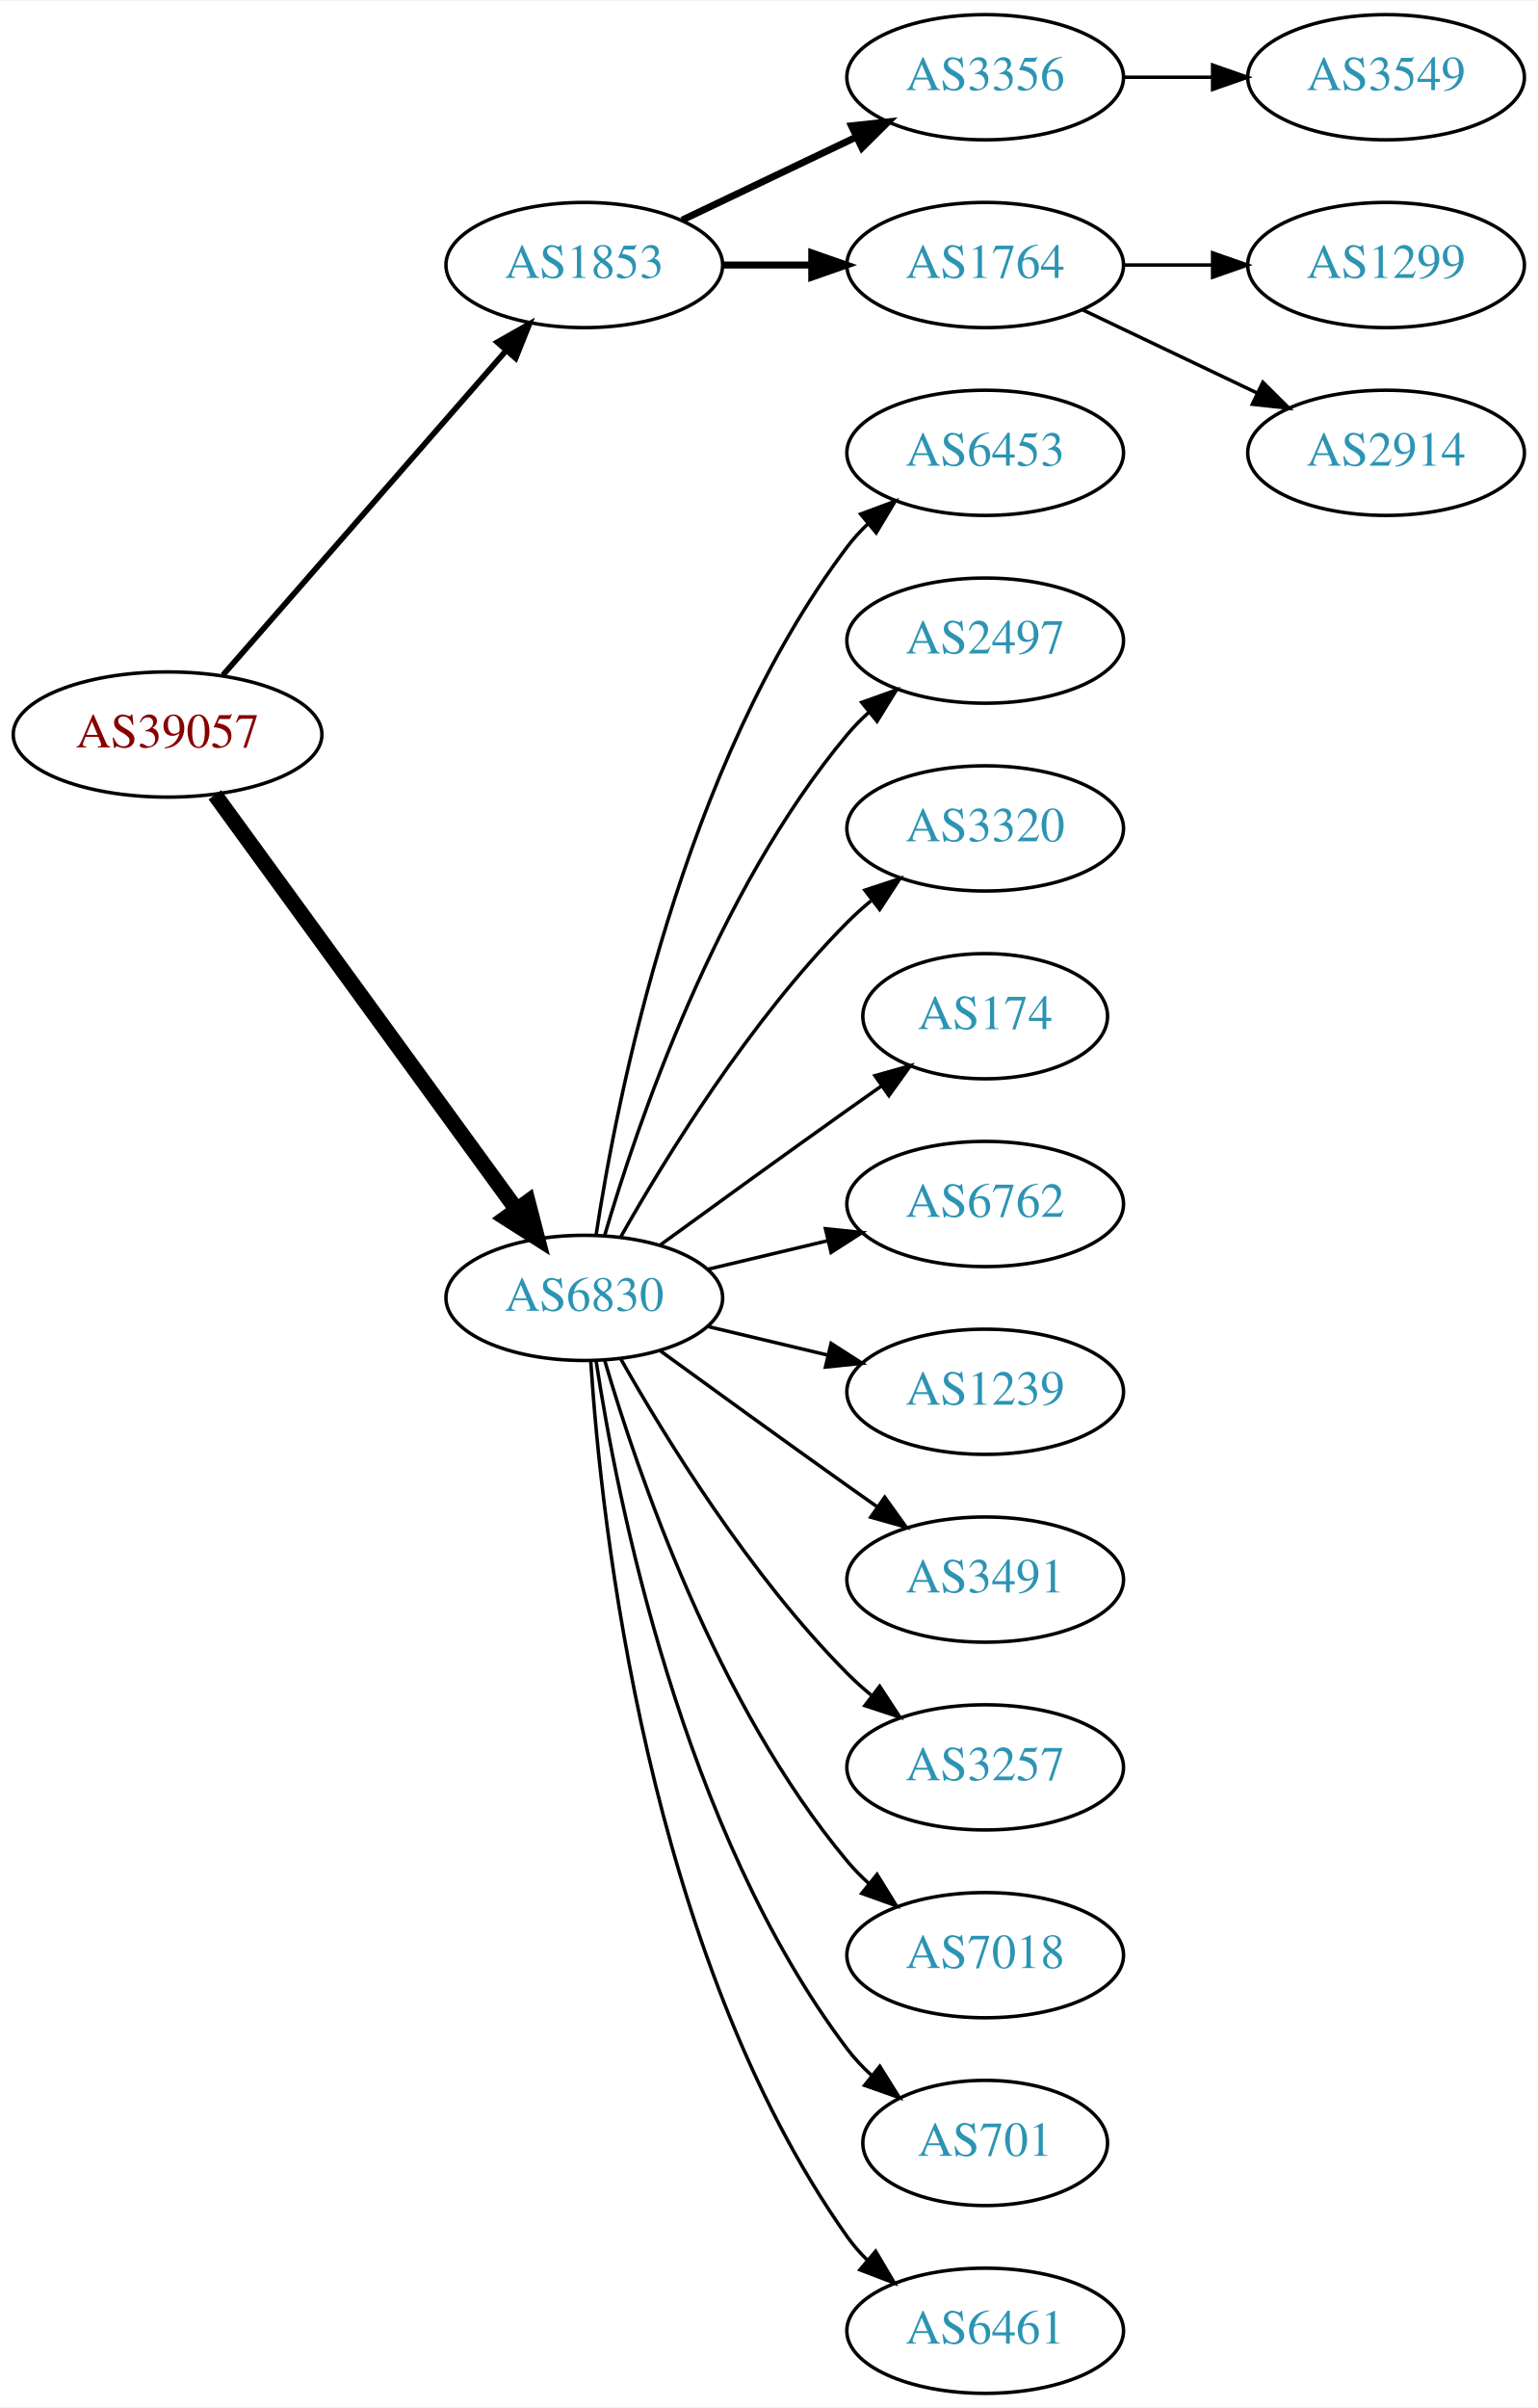
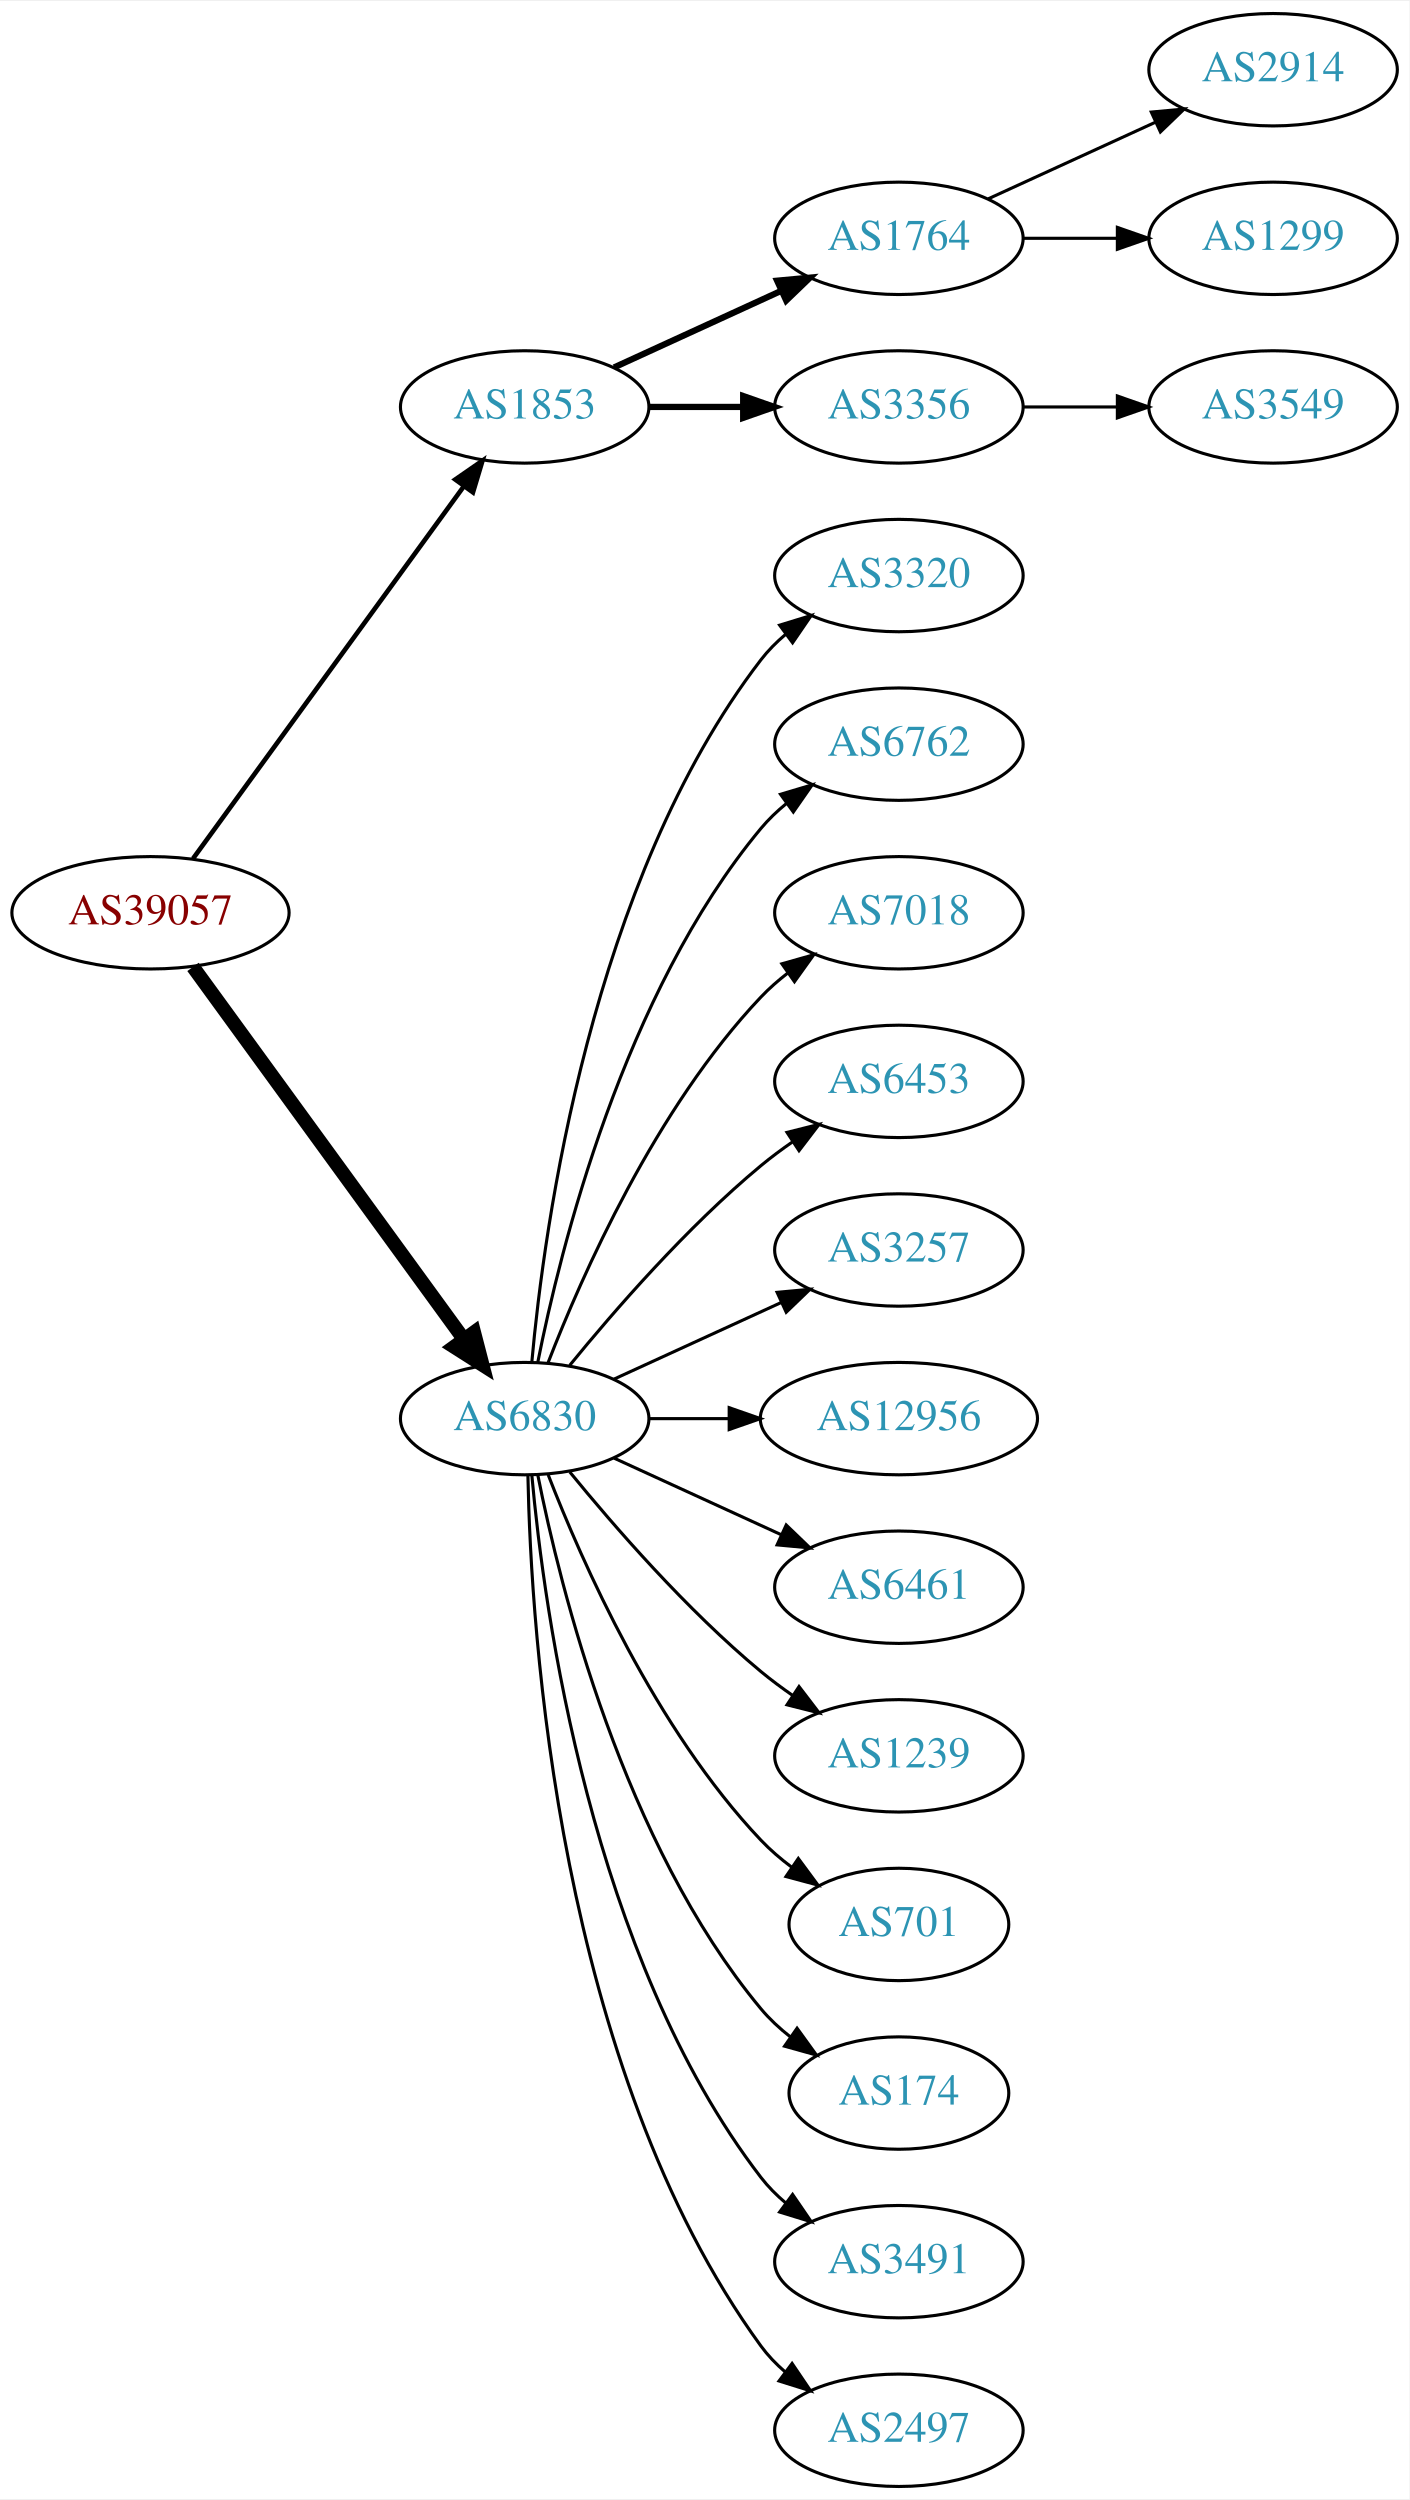
- <svg xmlns="http://www.w3.org/2000/svg" xmlns:xlink="http://www.w3.org/1999/xlink" width="442pt" height="692pt" viewBox="0.00 0.00 442.27 692.00">
-   <g id="graph0" class="graph" transform="scale(1 1) rotate(0) translate(4 688)">
-     <polygon fill="white" stroke="none" points="-4,4 -4,-688 438.271,-688 438.271,4 -4,4" />
+ <svg xmlns="http://www.w3.org/2000/svg" xmlns:xlink="http://www.w3.org/1999/xlink" width="451pt" height="800pt" viewBox="0.00 0.00 451.37 800.00">
+   <g id="graph0" class="graph" transform="scale(1 1) rotate(0) translate(4 796)">
+     <polygon fill="white" stroke="none" points="-4,4 -4,-796 447.37,-796 447.37,4 -4,4" />
    <g id="node1" class="node">
      <g id="a_node1">
        <a xlink:href="/asn/39057" xlink:title="AS39057 ~ DVT-Daten-Verarbeitung-Tirol GmbH [AT]">
-           <ellipse fill="#ffffff" stroke="black" cx="44.196" cy="-477" rx="44.393" ry="18" />
-           <text text-anchor="middle" x="44.196" y="-473.3" font-family="Times,serif" font-size="14.00" fill="#880000">AS39057</text>
+           <ellipse fill="#ffffff" stroke="black" cx="44.196" cy="-504" rx="44.393" ry="18" />
+           <text text-anchor="middle" x="44.196" y="-500.3" font-family="Times,serif" font-size="14.00" fill="#880000">AS39057</text>
        </a>
      </g>
    </g>
    <g id="node2" class="node">
      <g id="a_node2">
        <a xlink:href="/asn/1853" xlink:title="AS1853 ~ ACOnet Backbone [AT]">
-           <ellipse fill="#ffffff" stroke="black" cx="164.039" cy="-612" rx="39.794" ry="18" />
-           <text text-anchor="middle" x="164.039" y="-608.3" font-family="Times,serif" font-size="14.00" fill="#2c94b3">AS1853</text>
+           <ellipse fill="#ffffff" stroke="black" cx="164.039" cy="-666" rx="39.794" ry="18" />
+           <text text-anchor="middle" x="164.039" y="-662.3" font-family="Times,serif" font-size="14.00" fill="#2c94b3">AS1853</text>
        </a>
      </g>
    </g>
    <g id="edge1" class="edge">
-       <path fill="none" stroke="black" stroke-width="1.636" d="M60.121,-494.098C80.663,-517.631 117.782,-560.155 141.379,-587.187" />
-       <polygon fill="black" stroke="black" stroke-width="1.636" points="139.022,-589.809 148.235,-595.041 144.296,-585.206 139.022,-589.809" />
+       <path fill="none" stroke="black" stroke-width="1.5" d="M57.807,-521.337C78.628,-549.96 120.29,-607.233 144.479,-640.486" />
+       <polygon fill="black" stroke="black" stroke-width="1.5" points="141.805,-642.76 150.518,-648.788 147.466,-638.642 141.805,-642.76" />
    </g>
    <g id="node3" class="node">
      <g id="a_node3">
        <a xlink:href="/asn/6830" xlink:title="AS6830 ~ LGI-UPC [AT]">
-           <ellipse fill="#ffffff" stroke="black" cx="164.039" cy="-315" rx="39.794" ry="18" />
-           <text text-anchor="middle" x="164.039" y="-311.3" font-family="Times,serif" font-size="14.00" fill="#2c94b3">AS6830</text>
+           <ellipse fill="#ffffff" stroke="black" cx="164.039" cy="-342" rx="39.794" ry="18" />
+           <text text-anchor="middle" x="164.039" y="-338.3" font-family="Times,serif" font-size="14.00" fill="#2c94b3">AS6830</text>
        </a>
      </g>
    </g>
    <g id="edge2" class="edge">
-       <path fill="none" stroke="black" stroke-width="4.5" d="M57.807,-459.663C78.628,-431.04 120.29,-373.767 144.479,-340.514" />
-       <polygon fill="black" stroke="black" stroke-width="4.5" points="147.82,-342.615 150.518,-332.212 141.451,-337.983 147.82,-342.615" />
+       <path fill="none" stroke="black" stroke-width="4.5" d="M57.807,-486.663C78.628,-458.04 120.29,-400.767 144.479,-367.514" />
+       <polygon fill="black" stroke="black" stroke-width="4.5" points="147.82,-369.615 150.518,-359.212 141.451,-364.983 147.82,-369.615" />
    </g>
    <g id="node4" class="node">
      <g id="a_node4">
-         <a xlink:href="/asn/3356" xlink:title="AS3356 ~ Level 3 Parent, LLC [US]">
-           <ellipse fill="#ffffff" stroke="black" cx="279.332" cy="-666" rx="39.794" ry="18" />
-           <text text-anchor="middle" x="279.332" y="-662.3" font-family="Times,serif" font-size="14.00" fill="#2c94b3">AS3356</text>
+         <a xlink:href="/asn/1764" xlink:title="AS1764 ~ NEXTLAYER-AS [AT]">
+           <ellipse fill="#ffffff" stroke="black" cx="283.881" cy="-720" rx="39.794" ry="18" />
+           <text text-anchor="middle" x="283.881" y="-716.3" font-family="Times,serif" font-size="14.00" fill="#2c94b3">AS1764</text>
        </a>
      </g>
    </g>
    <g id="edge3" class="edge">
-       <path fill="none" stroke="black" stroke-width="2" d="M192.175,-624.934C207.169,-632.081 225.99,-641.052 242.213,-648.785" />
-       <polygon fill="black" stroke="black" stroke-width="2" points="240.884,-652.028 251.417,-653.171 243.895,-645.709 240.884,-652.028" />
+       <path fill="none" stroke="black" stroke-width="2" d="M192.667,-678.661C208.624,-685.973 228.895,-695.261 246.178,-703.181" />
+       <polygon fill="black" stroke="black" stroke-width="2" points="244.876,-706.435 255.425,-707.419 247.793,-700.071 244.876,-706.435" />
    </g>
    <g id="node5" class="node">
      <g id="a_node5">
-         <a xlink:href="/asn/1764" xlink:title="AS1764 ~ NEXTLAYER-AS [AT]">
-           <ellipse fill="#ffffff" stroke="black" cx="279.332" cy="-612" rx="39.794" ry="18" />
-           <text text-anchor="middle" x="279.332" y="-608.3" font-family="Times,serif" font-size="14.00" fill="#2c94b3">AS1764</text>
+         <a xlink:href="/asn/3356" xlink:title="AS3356 ~ Level 3 Parent, LLC [US]">
+           <ellipse fill="#ffffff" stroke="black" cx="283.881" cy="-666" rx="39.794" ry="18" />
+           <text text-anchor="middle" x="283.881" y="-662.3" font-family="Times,serif" font-size="14.00" fill="#2c94b3">AS3356</text>
        </a>
      </g>
    </g>
    <g id="edge4" class="edge">
-       <path fill="none" stroke="black" stroke-width="2" d="M203.711,-612C211.914,-612 220.678,-612 229.21,-612" />
-       <polygon fill="black" stroke="black" stroke-width="2" points="229.449,-615.5 239.449,-612 229.449,-608.5 229.449,-615.5" />
+       <path fill="none" stroke="black" stroke-width="2" d="M203.951,-666C213.505,-666 223.854,-666 233.817,-666" />
+       <polygon fill="black" stroke="black" stroke-width="2" points="234.009,-669.5 244.009,-666 234.009,-662.5 234.009,-669.5" />
    </g>
    <g id="node9" class="node">
      <g id="a_node9">
-         <a xlink:href="/asn/6453" xlink:title="AS6453 ~ TATA COMMUNICATIONS (AMERICA) INC [US]">
-           <ellipse fill="#ffffff" stroke="black" cx="279.332" cy="-558" rx="39.794" ry="18" />
-           <text text-anchor="middle" x="279.332" y="-554.3" font-family="Times,serif" font-size="14.00" fill="#2c94b3">AS6453</text>
+         <a xlink:href="/asn/3320" xlink:title="AS3320 ~ DTAG [DE]">
+           <ellipse fill="#ffffff" stroke="black" cx="283.881" cy="-612" rx="39.794" ry="18" />
+           <text text-anchor="middle" x="283.881" y="-608.3" font-family="Times,serif" font-size="14.00" fill="#2c94b3">AS3320</text>
        </a>
      </g>
    </g>
    <g id="edge8" class="edge">
-       <path fill="none" stroke="black" d="M167.415,-332.986C173.389,-372.422 192.1,-467.995 239.685,-531 241.442,-533.327 243.459,-535.529 245.629,-537.596" />
-       <polygon fill="black" stroke="black" points="243.513,-540.389 253.441,-544.088 247.987,-535.005 243.513,-540.389" />
+       <path fill="none" stroke="black" d="M166.323,-360.117C170.221,-403.332 185.238,-514.131 239.685,-585 241.975,-587.981 244.695,-590.716 247.639,-593.205" />
+       <polygon fill="black" stroke="black" points="245.686,-596.113 255.816,-599.218 249.833,-590.473 245.686,-596.113" />
    </g>
    <g id="node10" class="node">
      <g id="a_node10">
-         <a xlink:href="/asn/2497" xlink:title="AS2497 ~ Internet Initiative Japan Inc. [JP]">
-           <ellipse fill="#ffffff" stroke="black" cx="279.332" cy="-504" rx="39.794" ry="18" />
-           <text text-anchor="middle" x="279.332" y="-500.3" font-family="Times,serif" font-size="14.00" fill="#2c94b3">AS2497</text>
+         <a xlink:href="/asn/6762" xlink:title="AS6762 ~ TELECOM ITALIA SPARKLE S.p.A. [IT]">
+           <ellipse fill="#ffffff" stroke="black" cx="283.881" cy="-558" rx="39.794" ry="18" />
+           <text text-anchor="middle" x="283.881" y="-554.3" font-family="Times,serif" font-size="14.00" fill="#2c94b3">AS6762</text>
        </a>
      </g>
    </g>
    <g id="edge9" class="edge">
-       <path fill="none" stroke="black" d="M169.913,-333.002C179.227,-364.844 202.043,-431.981 239.685,-477 241.555,-479.237 243.654,-481.374 245.88,-483.396" />
-       <polygon fill="black" stroke="black" points="243.823,-486.234 253.799,-489.804 248.227,-480.793 243.823,-486.234" />
+       <path fill="none" stroke="black" d="M168.237,-360.073C175.401,-396.141 195.675,-478.125 239.685,-531 242.09,-533.889 244.886,-536.563 247.879,-539.013" />
+       <polygon fill="black" stroke="black" points="245.967,-541.95 256.122,-544.973 250.069,-536.277 245.967,-541.95" />
    </g>
    <g id="node11" class="node">
      <g id="a_node11">
-         <a xlink:href="/asn/3320" xlink:title="AS3320 ~ DTAG [DE]">
-           <ellipse fill="#ffffff" stroke="black" cx="279.332" cy="-450" rx="39.794" ry="18" />
-           <text text-anchor="middle" x="279.332" y="-446.3" font-family="Times,serif" font-size="14.00" fill="#2c94b3">AS3320</text>
+         <a xlink:href="/asn/7018" xlink:title="AS7018 ~ AT&amp;T Services, Inc. [US]">
+           <ellipse fill="#ffffff" stroke="black" cx="283.881" cy="-504" rx="39.794" ry="18" />
+           <text text-anchor="middle" x="283.881" y="-500.3" font-family="Times,serif" font-size="14.00" fill="#2c94b3">AS7018</text>
        </a>
      </g>
    </g>
    <g id="edge10" class="edge">
-       <path fill="none" stroke="black" d="M174.498,-332.49C187.28,-355.096 211.712,-394.886 239.685,-423 241.796,-425.121 244.092,-427.188 246.477,-429.171" />
-       <polygon fill="black" stroke="black" points="244.73,-432.242 254.793,-435.556 248.993,-426.69 244.73,-432.242" />
+       <path fill="none" stroke="black" d="M171.562,-359.994C182.312,-387.728 205.969,-441.429 239.685,-477 242.271,-479.728 245.188,-482.294 248.257,-484.677" />
+       <polygon fill="black" stroke="black" points="246.411,-487.658 256.605,-490.543 250.435,-481.93 246.411,-487.658" />
    </g>
    <g id="node12" class="node">
      <g id="a_node12">
-         <a xlink:href="/asn/174" xlink:title="AS174 ~ Cogent Communications [US]">
-           <ellipse fill="#ffffff" stroke="black" cx="279.332" cy="-396" rx="35.194" ry="18" />
-           <text text-anchor="middle" x="279.332" y="-392.3" font-family="Times,serif" font-size="14.00" fill="#2c94b3">AS174</text>
+         <a xlink:href="/asn/6453" xlink:title="AS6453 ~ TATA COMMUNICATIONS (AMERICA) INC [US]">
+           <ellipse fill="#ffffff" stroke="black" cx="283.881" cy="-450" rx="39.794" ry="18" />
+           <text text-anchor="middle" x="283.881" y="-446.3" font-family="Times,serif" font-size="14.00" fill="#2c94b3">AS6453</text>
        </a>
      </g>
    </g>
    <g id="edge11" class="edge">
-       <path fill="none" stroke="black" d="M185.887,-330.222C200.821,-341.091 221.435,-356.025 239.685,-369 242.895,-371.282 246.264,-373.661 249.619,-376.018" />
-       <polygon fill="black" stroke="black" points="247.631,-378.899 257.83,-381.77 251.647,-373.166 247.631,-378.899" />
+       <path fill="none" stroke="black" d="M178.458,-359.065C192.572,-376.375 215.987,-403.345 239.685,-423 242.901,-425.668 246.402,-428.27 249.972,-430.741" />
+       <polygon fill="black" stroke="black" points="248.05,-433.666 258.329,-436.236 251.896,-427.817 248.05,-433.666" />
    </g>
    <g id="node13" class="node">
      <g id="a_node13">
-         <a xlink:href="/asn/6762" xlink:title="AS6762 ~ TELECOM ITALIA SPARKLE S.p.A. [IT]">
-           <ellipse fill="#ffffff" stroke="black" cx="279.332" cy="-342" rx="39.794" ry="18" />
-           <text text-anchor="middle" x="279.332" y="-338.3" font-family="Times,serif" font-size="14.00" fill="#2c94b3">AS6762</text>
+         <a xlink:href="/asn/3257" xlink:title="AS3257 ~ GTT [DE]">
+           <ellipse fill="#ffffff" stroke="black" cx="283.881" cy="-396" rx="39.794" ry="18" />
+           <text text-anchor="middle" x="283.881" y="-392.3" font-family="Times,serif" font-size="14.00" fill="#2c94b3">AS3257</text>
        </a>
      </g>
    </g>
    <g id="edge12" class="edge">
-       <path fill="none" stroke="black" d="M199.646,-323.248C210.517,-325.838 222.671,-328.735 234.114,-331.462" />
-       <polygon fill="black" stroke="black" points="233.397,-334.889 243.936,-333.803 235.02,-328.08 233.397,-334.889" />
+       <path fill="none" stroke="black" d="M192.667,-354.661C208.624,-361.973 228.895,-371.261 246.178,-379.181" />
+       <polygon fill="black" stroke="black" points="244.876,-382.435 255.425,-383.419 247.793,-376.071 244.876,-382.435" />
    </g>
    <g id="node14" class="node">
      <g id="a_node14">
-         <a xlink:href="/asn/1239" xlink:title="AS1239 ~ Sprint [US]">
-           <ellipse fill="#ffffff" stroke="black" cx="279.332" cy="-288" rx="39.794" ry="18" />
-           <text text-anchor="middle" x="279.332" y="-284.3" font-family="Times,serif" font-size="14.00" fill="#2c94b3">AS1239</text>
+         <a xlink:href="/asn/12956" xlink:title="AS12956 ~ TELXIUS [ES]">
+           <ellipse fill="#ffffff" stroke="black" cx="283.881" cy="-342" rx="44.393" ry="18" />
+           <text text-anchor="middle" x="283.881" y="-338.3" font-family="Times,serif" font-size="14.00" fill="#2c94b3">AS12956</text>
        </a>
      </g>
    </g>
    <g id="edge13" class="edge">
-       <path fill="none" stroke="black" d="M199.646,-306.752C210.517,-304.162 222.671,-301.265 234.114,-298.538" />
-       <polygon fill="black" stroke="black" points="235.02,-301.92 243.936,-296.197 233.397,-295.111 235.02,-301.92" />
+       <path fill="none" stroke="black" d="M203.951,-342C212.054,-342 220.729,-342 229.255,-342" />
+       <polygon fill="black" stroke="black" points="229.533,-345.5 239.533,-342 229.533,-338.5 229.533,-345.5" />
    </g>
    <g id="node15" class="node">
      <g id="a_node15">
-         <a xlink:href="/asn/3491" xlink:title="AS3491 ~ PCCW Global, Inc. [US]">
-           <ellipse fill="#ffffff" stroke="black" cx="279.332" cy="-234" rx="39.794" ry="18" />
-           <text text-anchor="middle" x="279.332" y="-230.3" font-family="Times,serif" font-size="14.00" fill="#2c94b3">AS3491</text>
+         <a xlink:href="/asn/6461" xlink:title="AS6461 ~ Zayo Bandwidth [US]">
+           <ellipse fill="#ffffff" stroke="black" cx="283.881" cy="-288" rx="39.794" ry="18" />
+           <text text-anchor="middle" x="283.881" y="-284.3" font-family="Times,serif" font-size="14.00" fill="#2c94b3">AS6461</text>
        </a>
      </g>
    </g>
    <g id="edge14" class="edge">
-       <path fill="none" stroke="black" d="M185.887,-299.778C200.821,-288.909 221.435,-273.975 239.685,-261 242.506,-258.995 245.449,-256.915 248.397,-254.841" />
-       <polygon fill="black" stroke="black" points="250.443,-257.681 256.621,-249.074 246.424,-251.95 250.443,-257.681" />
+       <path fill="none" stroke="black" d="M192.667,-329.339C208.624,-322.027 228.895,-312.739 246.178,-304.819" />
+       <polygon fill="black" stroke="black" points="247.793,-307.929 255.425,-300.581 244.876,-301.565 247.793,-307.929" />
    </g>
    <g id="node16" class="node">
      <g id="a_node16">
-         <a xlink:href="/asn/3257" xlink:title="AS3257 ~ GTT [DE]">
-           <ellipse fill="#ffffff" stroke="black" cx="279.332" cy="-180" rx="39.794" ry="18" />
-           <text text-anchor="middle" x="279.332" y="-176.3" font-family="Times,serif" font-size="14.00" fill="#2c94b3">AS3257</text>
+         <a xlink:href="/asn/1239" xlink:title="AS1239 ~ Sprint [US]">
+           <ellipse fill="#ffffff" stroke="black" cx="283.881" cy="-234" rx="39.794" ry="18" />
+           <text text-anchor="middle" x="283.881" y="-230.3" font-family="Times,serif" font-size="14.00" fill="#2c94b3">AS1239</text>
        </a>
      </g>
    </g>
    <g id="edge15" class="edge">
-       <path fill="none" stroke="black" d="M174.498,-297.51C187.28,-274.904 211.712,-235.114 239.685,-207 241.796,-204.879 244.092,-202.812 246.477,-200.829" />
-       <polygon fill="black" stroke="black" points="248.993,-203.31 254.793,-194.444 244.73,-197.758 248.993,-203.31" />
+       <path fill="none" stroke="black" d="M178.458,-324.935C192.572,-307.625 215.987,-280.655 239.685,-261 242.901,-258.332 246.402,-255.73 249.972,-253.259" />
+       <polygon fill="black" stroke="black" points="251.896,-256.183 258.329,-247.764 248.05,-250.334 251.896,-256.183" />
    </g>
    <g id="node17" class="node">
      <g id="a_node17">
-         <a xlink:href="/asn/7018" xlink:title="AS7018 ~ AT&amp;T Services, Inc. [US]">
-           <ellipse fill="#ffffff" stroke="black" cx="279.332" cy="-126" rx="39.794" ry="18" />
-           <text text-anchor="middle" x="279.332" y="-122.3" font-family="Times,serif" font-size="14.00" fill="#2c94b3">AS7018</text>
+         <a xlink:href="/asn/701" xlink:title="AS701 ~ UUNET [US]">
+           <ellipse fill="#ffffff" stroke="black" cx="283.881" cy="-180" rx="35.194" ry="18" />
+           <text text-anchor="middle" x="283.881" y="-176.3" font-family="Times,serif" font-size="14.00" fill="#2c94b3">AS701</text>
        </a>
      </g>
    </g>
    <g id="edge16" class="edge">
-       <path fill="none" stroke="black" d="M169.913,-296.998C179.227,-265.156 202.043,-198.019 239.685,-153 241.555,-150.763 243.654,-148.626 245.88,-146.604" />
-       <polygon fill="black" stroke="black" points="248.227,-149.207 253.799,-140.196 243.823,-143.766 248.227,-149.207" />
+       <path fill="none" stroke="black" d="M171.562,-324.006C182.312,-296.272 205.969,-242.571 239.685,-207 242.628,-203.895 246.001,-200.999 249.537,-198.345" />
+       <polygon fill="black" stroke="black" points="251.666,-201.129 257.956,-192.603 247.722,-195.346 251.666,-201.129" />
    </g>
    <g id="node18" class="node">
      <g id="a_node18">
-         <a xlink:href="/asn/701" xlink:title="AS701 ~ UUNET [US]">
-           <ellipse fill="#ffffff" stroke="black" cx="279.332" cy="-72" rx="35.194" ry="18" />
-           <text text-anchor="middle" x="279.332" y="-68.3" font-family="Times,serif" font-size="14.00" fill="#2c94b3">AS701</text>
+         <a xlink:href="/asn/174" xlink:title="AS174 ~ Cogent Communications [US]">
+           <ellipse fill="#ffffff" stroke="black" cx="283.881" cy="-126" rx="35.194" ry="18" />
+           <text text-anchor="middle" x="283.881" y="-122.3" font-family="Times,serif" font-size="14.00" fill="#2c94b3">AS174</text>
        </a>
      </g>
    </g>
    <g id="edge17" class="edge">
-       <path fill="none" stroke="black" d="M167.415,-297.014C173.389,-257.578 192.1,-162.005 239.685,-99 241.708,-96.322 244.073,-93.81 246.621,-91.478" />
-       <polygon fill="black" stroke="black" points="249.035,-94.028 254.646,-85.042 244.655,-88.568 249.035,-94.028" />
+       <path fill="none" stroke="black" d="M168.237,-323.927C175.401,-287.859 195.675,-205.875 239.685,-153 242.422,-149.712 245.667,-146.702 249.13,-143.983" />
+       <polygon fill="black" stroke="black" points="251.267,-146.761 257.471,-138.173 247.265,-141.017 251.267,-146.761" />
    </g>
    <g id="node19" class="node">
      <g id="a_node19">
-         <a xlink:href="/asn/6461" xlink:title="AS6461 ~ Zayo Bandwidth [US]">
-           <ellipse fill="#ffffff" stroke="black" cx="279.332" cy="-18" rx="39.794" ry="18" />
-           <text text-anchor="middle" x="279.332" y="-14.3" font-family="Times,serif" font-size="14.00" fill="#2c94b3">AS6461</text>
+         <a xlink:href="/asn/3491" xlink:title="AS3491 ~ PCCW Global, Inc. [US]">
+           <ellipse fill="#ffffff" stroke="black" cx="283.881" cy="-72" rx="39.794" ry="18" />
+           <text text-anchor="middle" x="283.881" y="-68.3" font-family="Times,serif" font-size="14.00" fill="#2c94b3">AS3491</text>
        </a>
      </g>
    </g>
    <g id="edge18" class="edge">
-       <path fill="none" stroke="black" d="M165.894,-296.815C168.888,-250.575 182.134,-126.411 239.685,-45 241.368,-42.619 243.331,-40.378 245.464,-38.284" />
-       <polygon fill="black" stroke="black" points="247.828,-40.868 253.207,-31.741 243.31,-35.522 247.828,-40.868" />
+       <path fill="none" stroke="black" d="M166.323,-323.883C170.221,-280.668 185.238,-169.869 239.685,-99 241.975,-96.019 244.695,-93.284 247.639,-90.796" />
+       <polygon fill="black" stroke="black" points="249.833,-93.527 255.816,-84.782 245.686,-87.888 249.833,-93.527" />
+     </g>
+     <g id="node20" class="node">
+       <g id="a_node20">
+         <a xlink:href="/asn/2497" xlink:title="AS2497 ~ Internet Initiative Japan Inc. [JP]">
+           <ellipse fill="#ffffff" stroke="black" cx="283.881" cy="-18" rx="39.794" ry="18" />
+           <text text-anchor="middle" x="283.881" y="-14.3" font-family="Times,serif" font-size="14.00" fill="#2c94b3">AS2497</text>
+         </a>
+       </g>
+     </g>
+     <g id="edge19" class="edge">
+       <path fill="none" stroke="black" d="M165.071,-323.663C166.044,-273.921 174.763,-134.194 239.685,-45 241.897,-41.961 244.565,-39.187 247.477,-36.674" />
+       <polygon fill="black" stroke="black" points="249.672,-39.403 255.608,-30.627 245.495,-33.786 249.672,-39.403" />
+     </g>
+     <g id="node6" class="node">
+       <g id="a_node6">
+         <a xlink:href="/asn/2914" xlink:title="AS2914 ~ NTT America, Inc. [US]">
+           <ellipse fill="#ffffff" stroke="black" cx="403.724" cy="-774" rx="39.794" ry="18" />
+           <text text-anchor="middle" x="403.724" y="-770.3" font-family="Times,serif" font-size="14.00" fill="#2c94b3">AS2914</text>
+         </a>
+       </g>
+     </g>
+     <g id="edge5" class="edge">
+       <path fill="none" stroke="black" d="M312.51,-732.661C328.467,-739.973 348.738,-749.261 366.02,-757.181" />
+       <polygon fill="black" stroke="black" points="364.719,-760.435 375.268,-761.419 367.635,-754.071 364.719,-760.435" />
+     </g>
+     <g id="node7" class="node">
+       <g id="a_node7">
+         <a xlink:href="/asn/1299" xlink:title="AS1299 ~ Telia Carrier [EU]">
+           <ellipse fill="#ffffff" stroke="black" cx="403.724" cy="-720" rx="39.794" ry="18" />
+           <text text-anchor="middle" x="403.724" y="-716.3" font-family="Times,serif" font-size="14.00" fill="#2c94b3">AS1299</text>
+         </a>
+       </g>
+     </g>
+     <g id="edge6" class="edge">
+       <path fill="none" stroke="black" d="M323.794,-720C333.347,-720 343.697,-720 353.659,-720" />
+       <polygon fill="black" stroke="black" points="353.852,-723.5 363.852,-720 353.852,-716.5 353.852,-723.5" />
    </g>
    <g id="node8" class="node">
      <g id="a_node8">
        <a xlink:href="/asn/3549" xlink:title="AS3549 ~ Level 3 Parent, LLC [US]">
-           <ellipse fill="#ffffff" stroke="black" cx="394.625" cy="-666" rx="39.794" ry="18" />
-           <text text-anchor="middle" x="394.625" y="-662.3" font-family="Times,serif" font-size="14.00" fill="#2c94b3">AS3549</text>
+           <ellipse fill="#ffffff" stroke="black" cx="403.724" cy="-666" rx="39.794" ry="18" />
+           <text text-anchor="middle" x="403.724" y="-662.3" font-family="Times,serif" font-size="14.00" fill="#2c94b3">AS3549</text>
        </a>
      </g>
    </g>
    <g id="edge7" class="edge">
-       <path fill="none" stroke="black" d="M319.004,-666C327.207,-666 335.971,-666 344.503,-666" />
-       <polygon fill="black" stroke="black" points="344.742,-669.5 354.742,-666 344.742,-662.5 344.742,-669.5" />
-     </g>
-     <g id="node6" class="node">
-       <g id="a_node6">
-         <a xlink:href="/asn/1299" xlink:title="AS1299 ~ Telia Carrier [EU]">
-           <ellipse fill="#ffffff" stroke="black" cx="394.625" cy="-612" rx="39.794" ry="18" />
-           <text text-anchor="middle" x="394.625" y="-608.3" font-family="Times,serif" font-size="14.00" fill="#2c94b3">AS1299</text>
-         </a>
-       </g>
-     </g>
-     <g id="edge5" class="edge">
-       <path fill="none" stroke="black" d="M319.004,-612C327.207,-612 335.971,-612 344.503,-612" />
-       <polygon fill="black" stroke="black" points="344.742,-615.5 354.742,-612 344.742,-608.5 344.742,-615.5" />
-     </g>
-     <g id="node7" class="node">
-       <g id="a_node7">
-         <a xlink:href="/asn/2914" xlink:title="AS2914 ~ NTT America, Inc. [US]">
-           <ellipse fill="#ffffff" stroke="black" cx="394.625" cy="-558" rx="39.794" ry="18" />
-           <text text-anchor="middle" x="394.625" y="-554.3" font-family="Times,serif" font-size="14.00" fill="#2c94b3">AS2914</text>
-         </a>
-       </g>
-     </g>
-     <g id="edge6" class="edge">
-       <path fill="none" stroke="black" d="M307.468,-599.066C322.462,-591.919 341.283,-582.948 357.506,-575.215" />
-       <polygon fill="black" stroke="black" points="359.188,-578.291 366.71,-570.829 356.177,-571.972 359.188,-578.291" />
+       <path fill="none" stroke="black" d="M323.794,-666C333.347,-666 343.697,-666 353.659,-666" />
+       <polygon fill="black" stroke="black" points="353.852,-669.5 363.852,-666 353.852,-662.5 353.852,-669.5" />
    </g>
  </g>
</svg>
